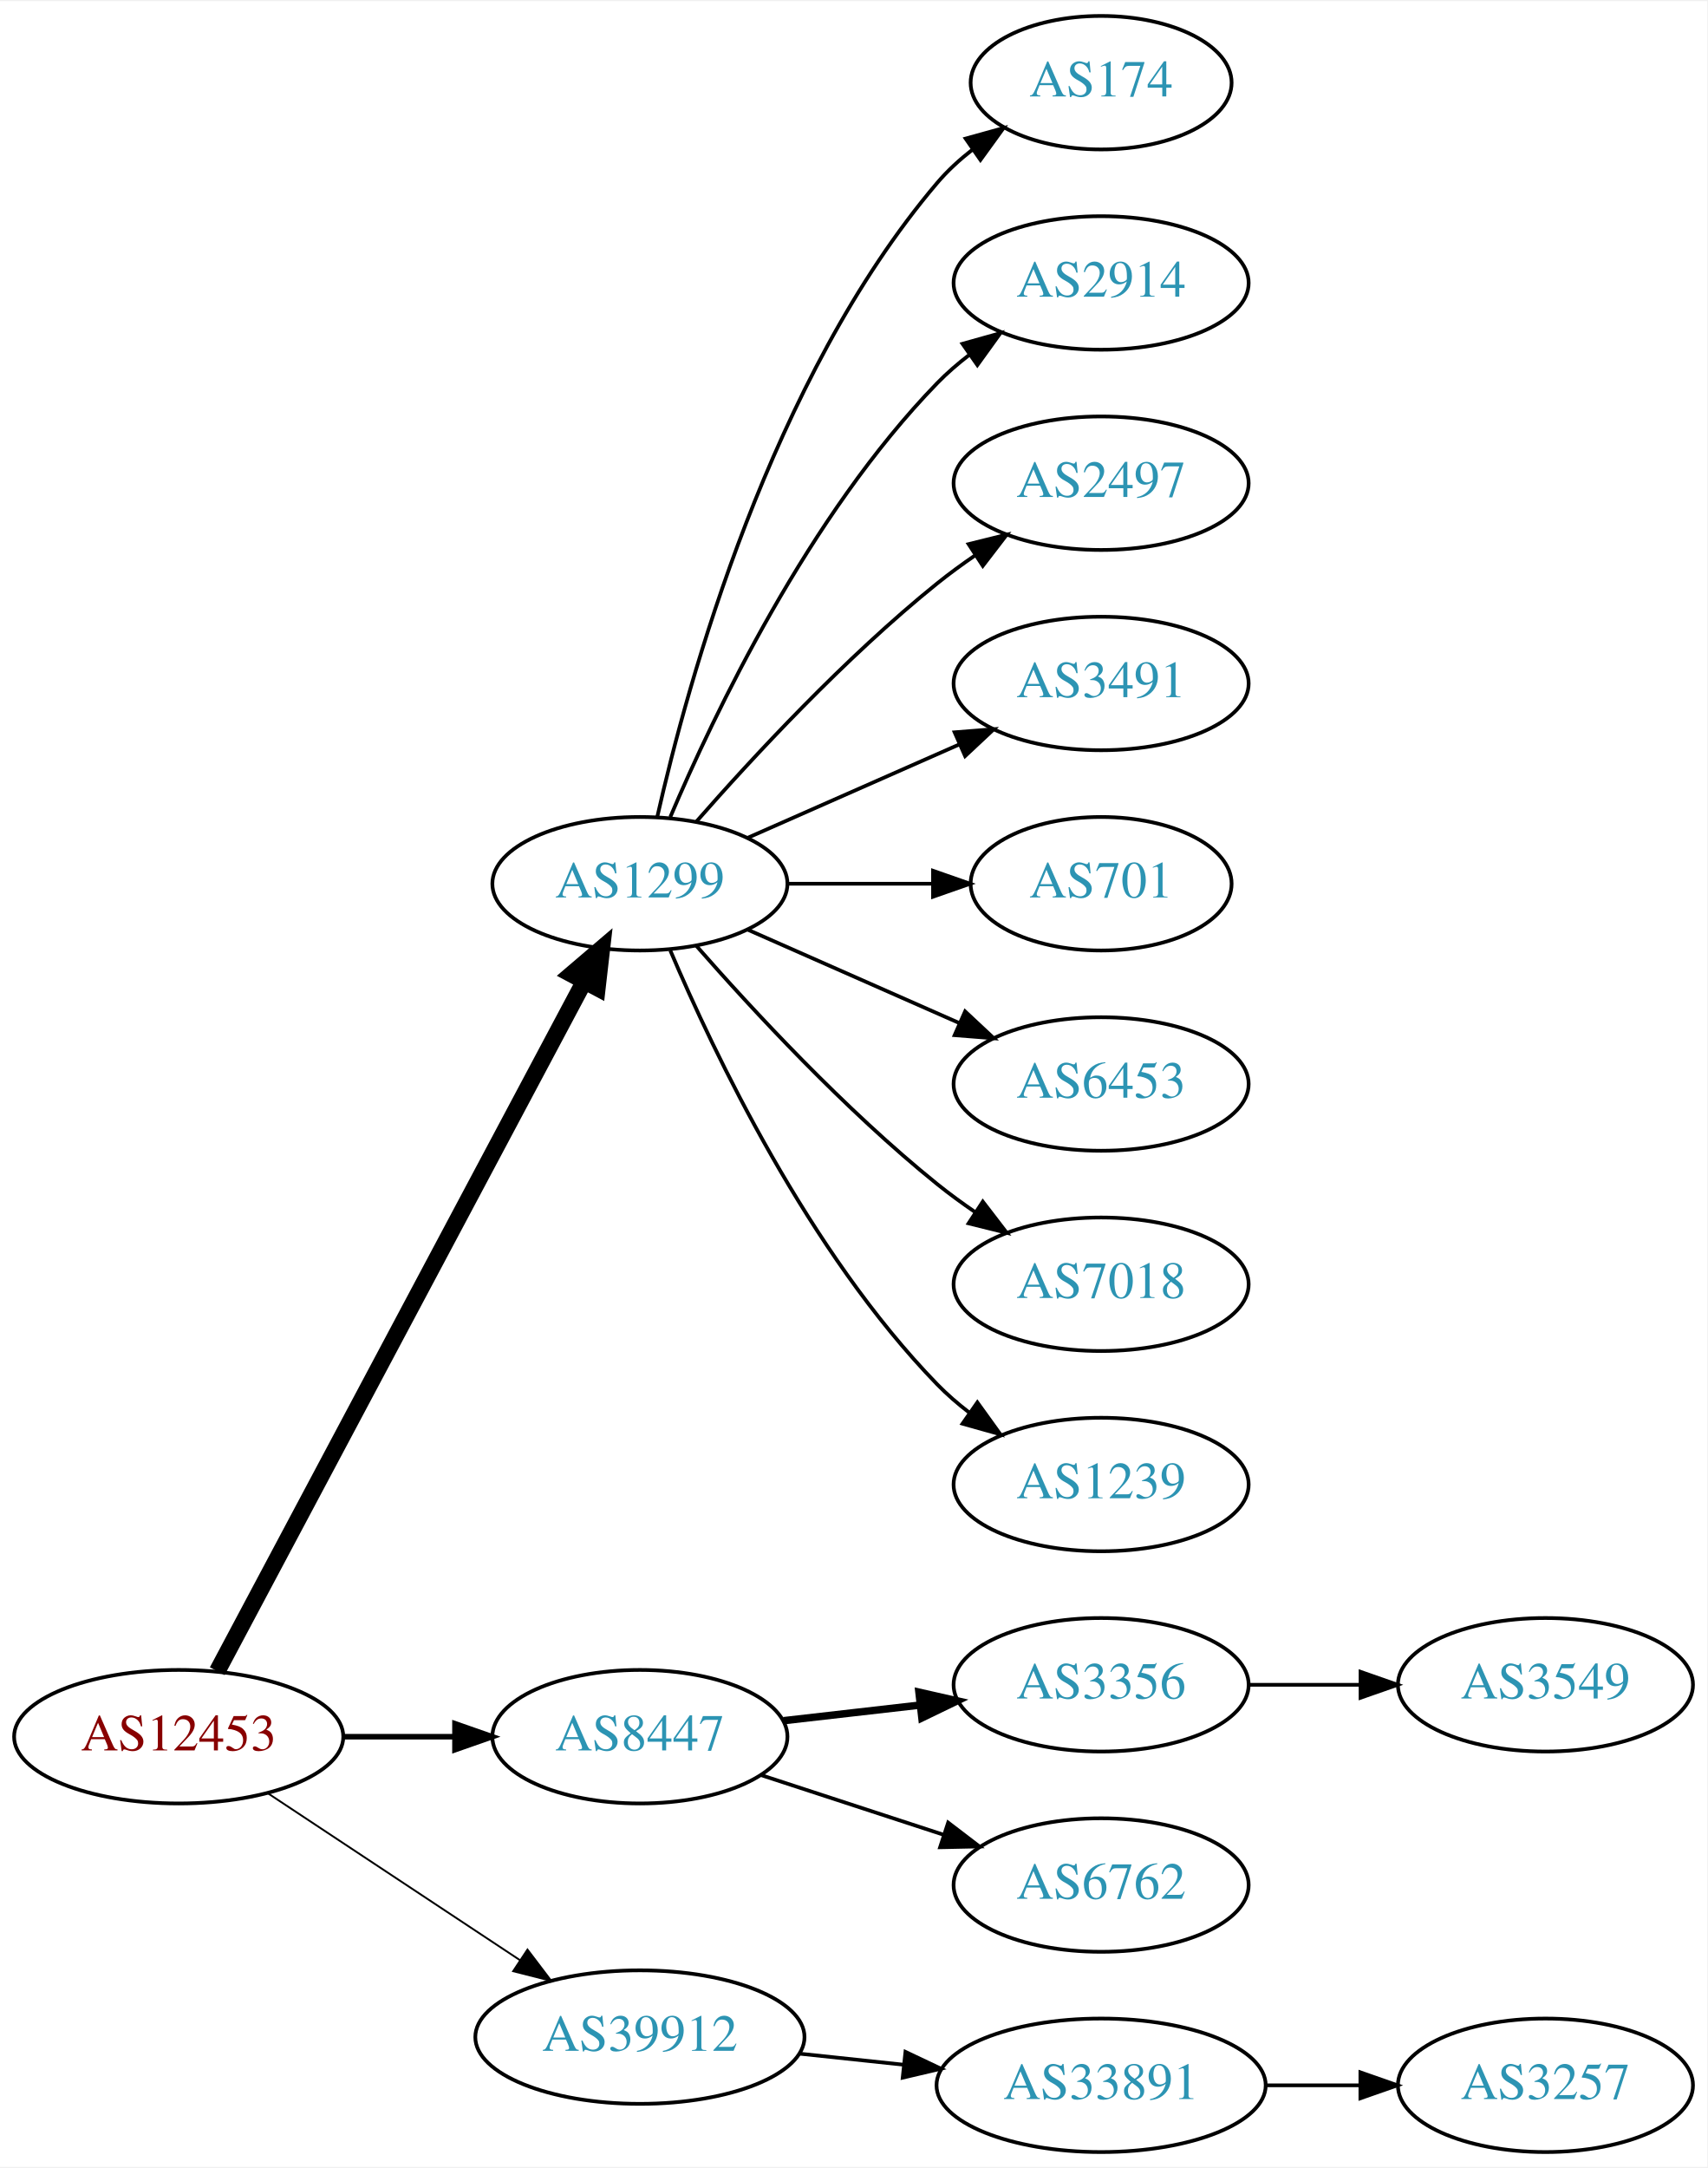
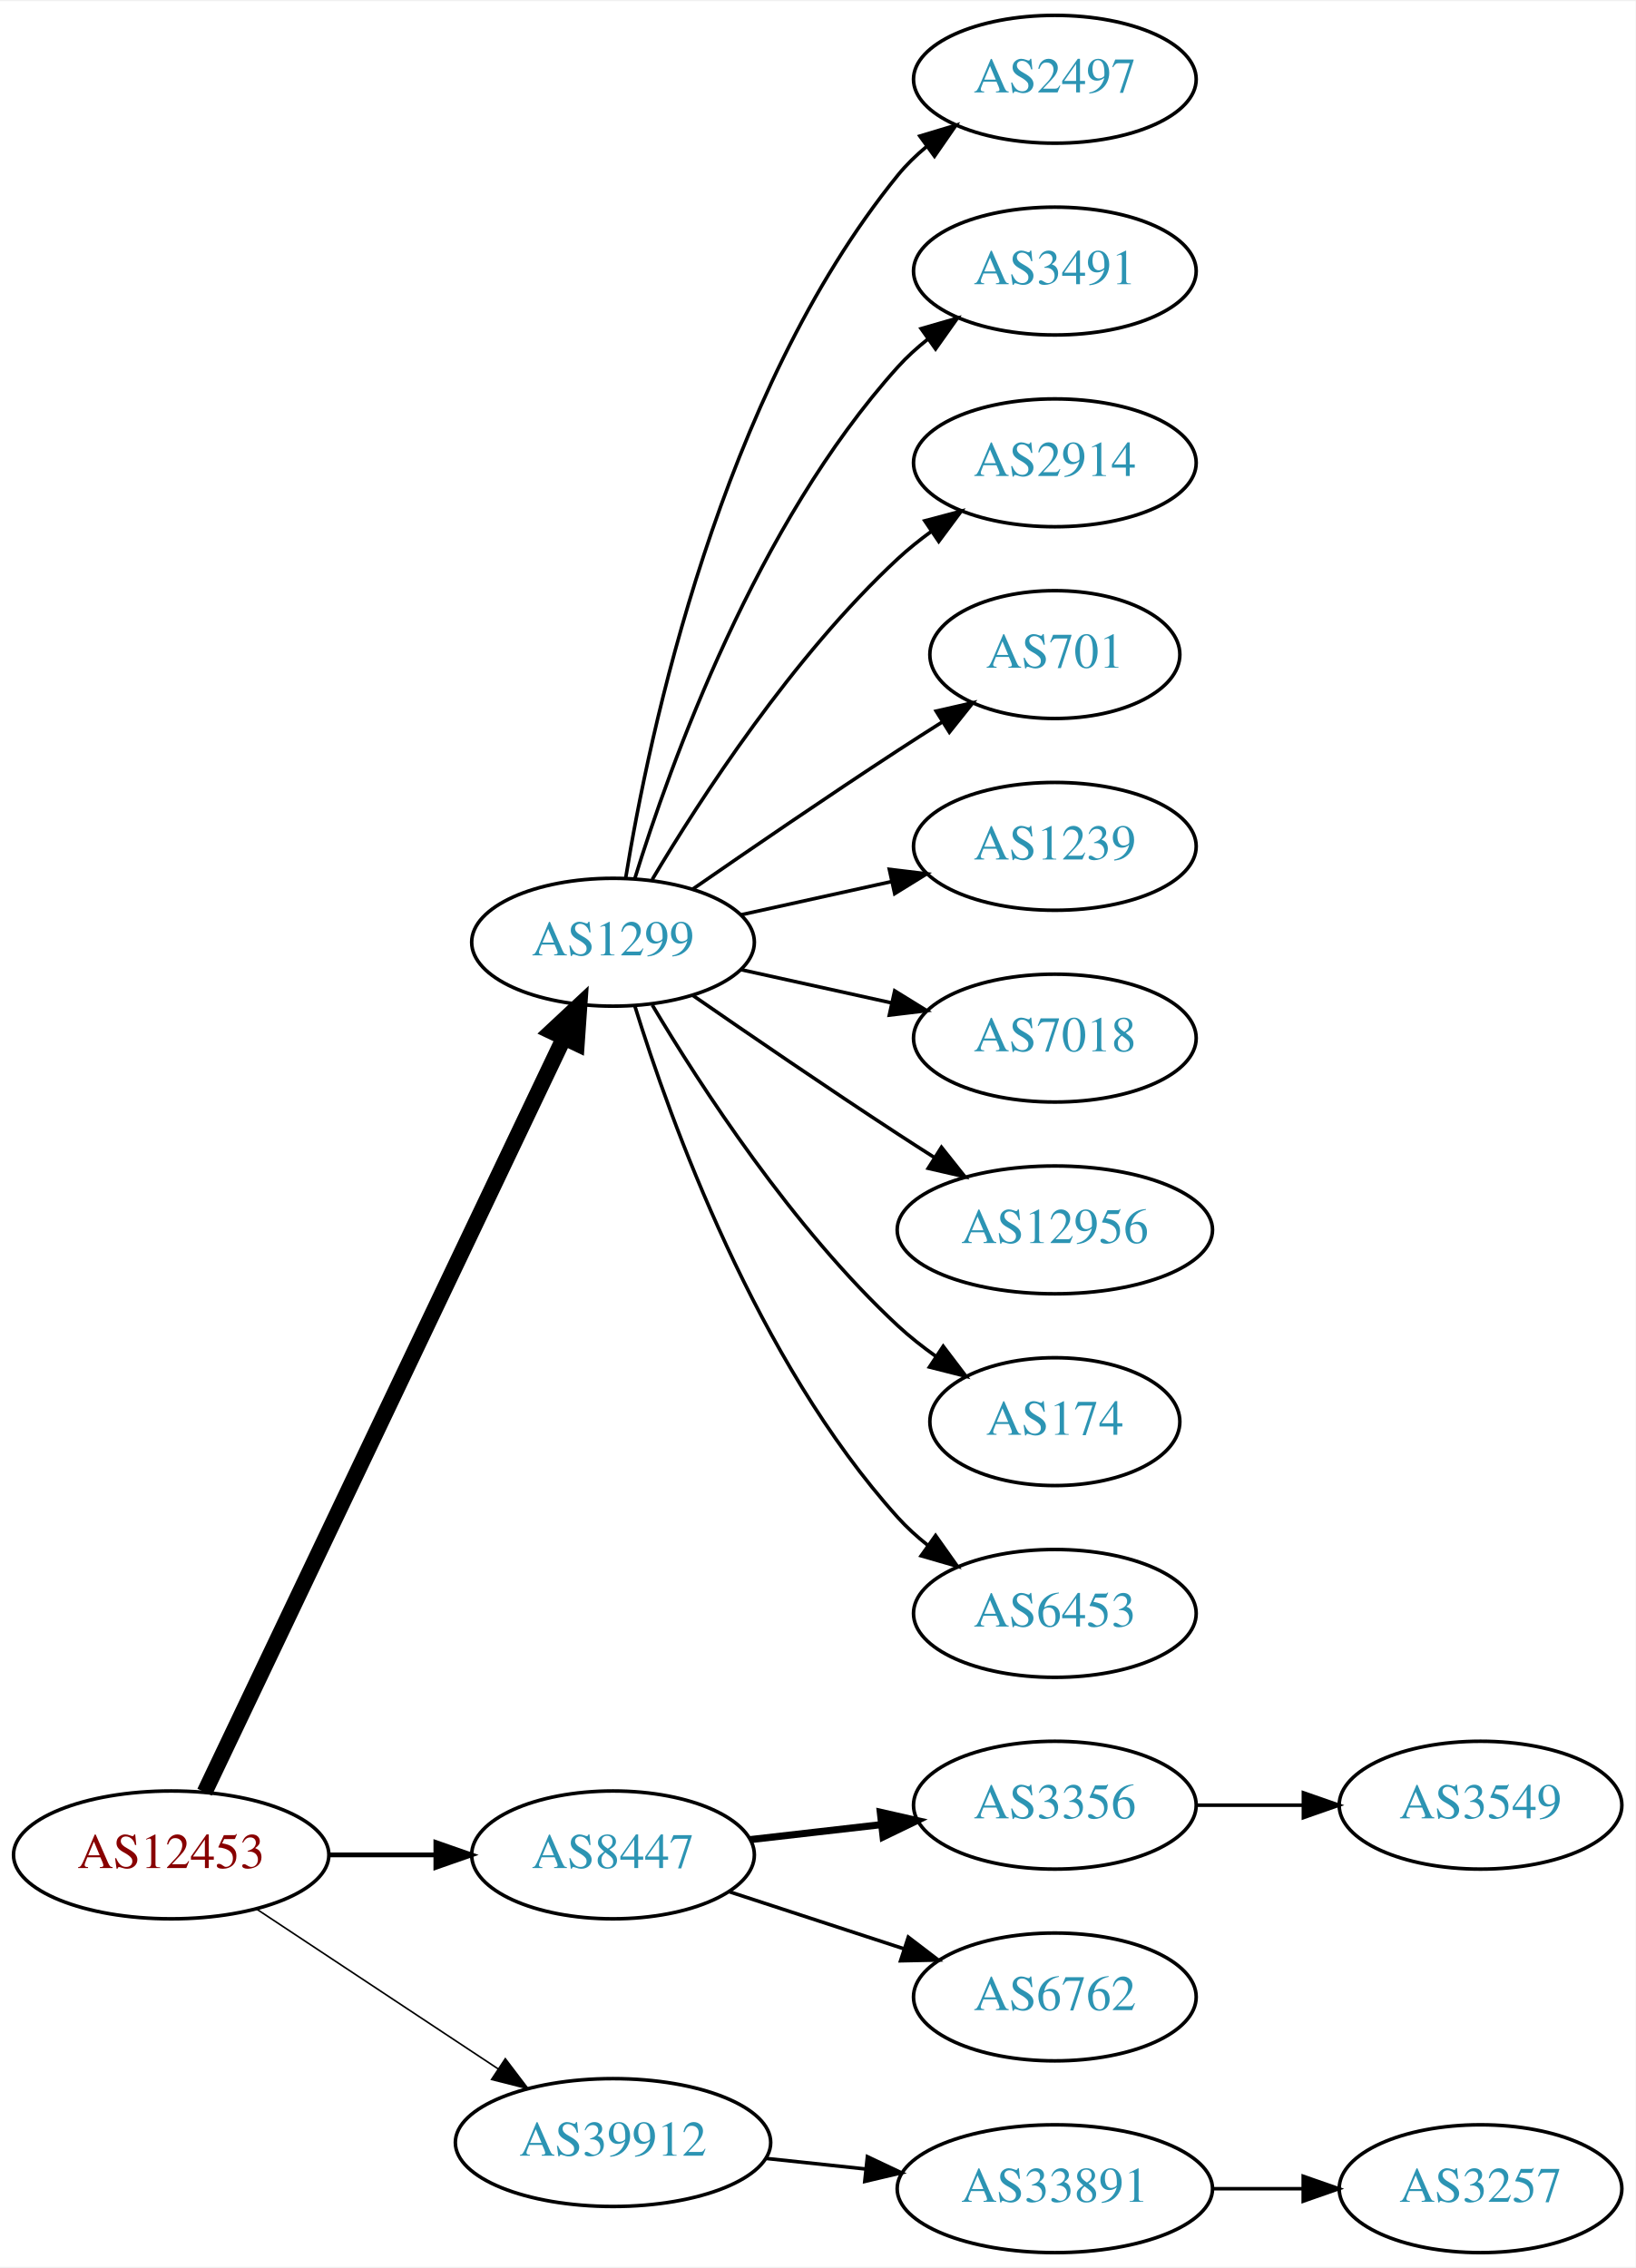
- <svg xmlns="http://www.w3.org/2000/svg" xmlns:xlink="http://www.w3.org/1999/xlink" width="460pt" height="584pt" viewBox="0.00 0.00 460.47 584.00">
-   <g id="graph0" class="graph" transform="scale(1 1) rotate(0) translate(4 580)">
-     <polygon fill="white" stroke="none" points="-4,4 -4,-580 456.469,-580 456.469,4 -4,4" />
+ <svg xmlns="http://www.w3.org/2000/svg" xmlns:xlink="http://www.w3.org/1999/xlink" width="460pt" height="638pt" viewBox="0.00 0.00 460.47 638.00">
+   <g id="graph0" class="graph" transform="scale(1 1) rotate(0) translate(4 634)">
+     <polygon fill="white" stroke="none" points="-4,4 -4,-634 456.469,-634 456.469,4 -4,4" />
    <g id="node1" class="node">
      <g id="a_node1">
        <a xlink:href="/asn/12453" xlink:title="AS12453 ~ Bernhard Kraft [AT]">
          <ellipse fill="#ffffff" stroke="black" cx="44.196" cy="-112" rx="44.393" ry="18" />
          <text text-anchor="middle" x="44.196" y="-108.3" font-family="Times,serif" font-size="14.00" fill="#880000">AS12453</text>
        </a>
      </g>
    </g>
    <g id="node2" class="node">
      <g id="a_node2">
        <a xlink:href="/asn/1299" xlink:title="AS1299 ~ Telia Carrier [EU]">
-           <ellipse fill="#ffffff" stroke="black" cx="168.588" cy="-342" rx="39.794" ry="18" />
-           <text text-anchor="middle" x="168.588" y="-338.3" font-family="Times,serif" font-size="14.00" fill="#2c94b3">AS1299</text>
+           <ellipse fill="#ffffff" stroke="black" cx="168.588" cy="-369" rx="39.794" ry="18" />
+           <text text-anchor="middle" x="168.588" y="-365.3" font-family="Times,serif" font-size="14.00" fill="#2c94b3">AS1299</text>
        </a>
      </g>
    </g>
    <g id="edge1" class="edge">
-       <path fill="none" stroke="black" stroke-width="4.5" d="M54.597,-129.666C75.963,-169.817 128.271,-268.115 153.511,-315.546" />
-       <polygon fill="black" stroke="black" stroke-width="4.5" points="150.149,-317.611 158.323,-324.589 157.101,-313.911 150.149,-317.611" />
+       <path fill="none" stroke="black" stroke-width="4.5" d="M53.609,-129.665C74.658,-173.864 129.706,-289.455 154.796,-342.138" />
+       <polygon fill="black" stroke="black" stroke-width="4.5" points="151.262,-343.876 159.117,-351.212 158.372,-340.49 151.262,-343.876" />
    </g>
    <g id="node3" class="node">
      <g id="a_node3">
        <a xlink:href="/asn/8447" xlink:title="AS8447 ~ A1 Telekom Austria AG [AT]">
          <ellipse fill="#ffffff" stroke="black" cx="168.588" cy="-112" rx="39.794" ry="18" />
          <text text-anchor="middle" x="168.588" y="-108.3" font-family="Times,serif" font-size="14.00" fill="#2c94b3">AS8447</text>
        </a>
      </g>
    </g>
    <g id="edge2" class="edge">
-       <path fill="none" stroke="black" stroke-width="1.5" d="M88.692,-112C98.381,-112 108.717,-112 118.61,-112" />
-       <polygon fill="black" stroke="black" stroke-width="1.5" points="118.713,-115.5 128.713,-112 118.713,-108.5 118.713,-115.5" />
+       <path fill="none" stroke="black" stroke-width="1.35" d="M88.692,-112C98.381,-112 108.717,-112 118.61,-112" />
+       <polygon fill="black" stroke="black" stroke-width="1.35" points="118.713,-115.5 128.713,-112 118.713,-108.5 118.713,-115.5" />
    </g>
    <g id="node4" class="node">
      <g id="a_node4">
        <a xlink:href="/asn/39912" xlink:title="AS39912 ~ oja.at GmbH [AT]">
          <ellipse fill="#ffffff" stroke="black" cx="168.588" cy="-31" rx="44.393" ry="18" />
          <text text-anchor="middle" x="168.588" y="-27.3" font-family="Times,serif" font-size="14.00" fill="#2c94b3">AS39912</text>
        </a>
      </g>
    </g>
    <g id="edge3" class="edge">
-       <path fill="none" stroke="black" stroke-width="0.5" d="M68.217,-96.764C87.449,-84.037 115.056,-65.766 136.294,-51.711" />
-       <polygon fill="black" stroke="black" stroke-width="0.5" points="138.263,-54.605 144.67,-46.167 134.4,-48.767 138.263,-54.605" />
+       <path fill="none" stroke="black" stroke-width="0.45" d="M68.217,-96.764C87.449,-84.037 115.056,-65.766 136.294,-51.711" />
+       <polygon fill="black" stroke="black" stroke-width="0.45" points="138.263,-54.605 144.67,-46.167 134.4,-48.767 138.263,-54.605" />
    </g>
    <g id="node5" class="node">
      <g id="a_node5">
-         <a xlink:href="/asn/174" xlink:title="AS174 ~ Cogent Communications [US]">
-           <ellipse fill="#ffffff" stroke="black" cx="292.98" cy="-558" rx="35.194" ry="18" />
-           <text text-anchor="middle" x="292.98" y="-554.3" font-family="Times,serif" font-size="14.00" fill="#2c94b3">AS174</text>
+         <a xlink:href="/asn/2497" xlink:title="AS2497 ~ Internet Initiative Japan Inc. [JP]">
+           <ellipse fill="#ffffff" stroke="black" cx="292.98" cy="-612" rx="39.794" ry="18" />
+           <text text-anchor="middle" x="292.98" y="-608.3" font-family="Times,serif" font-size="14.00" fill="#2c94b3">AS2497</text>
        </a>
      </g>
    </g>
    <g id="edge4" class="edge">
-       <path fill="none" stroke="black" d="M173.282,-360.075C181.422,-396.148 203.855,-478.14 248.784,-531 251.555,-534.26 254.821,-537.252 258.296,-539.961" />
-       <polygon fill="black" stroke="black" points="256.44,-542.932 266.65,-545.761 260.432,-537.182 256.44,-542.932" />
+       <path fill="none" stroke="black" d="M172.169,-387.178C178.624,-426.997 198.695,-523.286 248.784,-585 251.153,-587.918 253.926,-590.612 256.903,-593.075" />
+       <polygon fill="black" stroke="black" points="254.978,-596.003 265.125,-599.052 259.094,-590.341 254.978,-596.003" />
    </g>
    <g id="node6" class="node">
      <g id="a_node6">
+         <a xlink:href="/asn/3491" xlink:title="AS3491 ~ PCCW Global, Inc. [US]">
+           <ellipse fill="#ffffff" stroke="black" cx="292.98" cy="-558" rx="39.794" ry="18" />
+           <text text-anchor="middle" x="292.98" y="-554.3" font-family="Times,serif" font-size="14.00" fill="#2c94b3">AS3491</text>
+         </a>
+       </g>
+     </g>
+     <g id="edge5" class="edge">
+       <path fill="none" stroke="black" d="M174.726,-386.94C184.629,-418.979 208.966,-486.812 248.784,-531 251.3,-533.792 254.172,-536.401 257.211,-538.812" />
+       <polygon fill="black" stroke="black" points="255.34,-541.776 265.519,-544.715 259.394,-536.07 255.34,-541.776" />
+     </g>
+     <g id="node7" class="node">
+       <g id="a_node7">
        <a xlink:href="/asn/2914" xlink:title="AS2914 ~ NTT America, Inc. [US]">
          <ellipse fill="#ffffff" stroke="black" cx="292.98" cy="-504" rx="39.794" ry="18" />
          <text text-anchor="middle" x="292.98" y="-500.3" font-family="Times,serif" font-size="14.00" fill="#2c94b3">AS2914</text>
        </a>
      </g>
    </g>
-     <g id="edge5" class="edge">
-       <path fill="none" stroke="black" d="M176.779,-359.975C188.546,-387.682 214.12,-441.348 248.784,-477 251.404,-479.695 254.345,-482.239 257.428,-484.608" />
-       <polygon fill="black" stroke="black" points="255.594,-487.597 265.796,-490.455 259.603,-481.859 255.594,-487.597" />
-     </g>
-     <g id="node7" class="node">
-       <g id="a_node7">
-         <a xlink:href="/asn/2497" xlink:title="AS2497 ~ Internet Initiative Japan Inc. [JP]">
-           <ellipse fill="#ffffff" stroke="black" cx="292.98" cy="-450" rx="39.794" ry="18" />
-           <text text-anchor="middle" x="292.98" y="-446.3" font-family="Times,serif" font-size="14.00" fill="#2c94b3">AS2497</text>
-         </a>
-       </g>
-     </g>
    <g id="edge6" class="edge">
-       <path fill="none" stroke="black" d="M183.74,-358.663C198.842,-375.894 223.963,-403.024 248.784,-423 252.04,-425.62 255.565,-428.192 259.149,-430.646" />
-       <polygon fill="black" stroke="black" points="257.237,-433.577 267.522,-436.121 261.068,-427.719 257.237,-433.577" />
+       <path fill="none" stroke="black" d="M179.634,-386.671C193.205,-409.472 219.137,-449.472 248.784,-477 251.691,-479.699 254.904,-482.28 258.228,-484.703" />
+       <polygon fill="black" stroke="black" points="256.363,-487.667 266.606,-490.375 260.287,-481.87 256.363,-487.667" />
    </g>
    <g id="node8" class="node">
      <g id="a_node8">
-         <a xlink:href="/asn/3491" xlink:title="AS3491 ~ PCCW Global, Inc. [US]">
-           <ellipse fill="#ffffff" stroke="black" cx="292.98" cy="-396" rx="39.794" ry="18" />
-           <text text-anchor="middle" x="292.98" y="-392.3" font-family="Times,serif" font-size="14.00" fill="#2c94b3">AS3491</text>
+         <a xlink:href="/asn/701" xlink:title="AS701 ~ UUNET [US]">
+           <ellipse fill="#ffffff" stroke="black" cx="292.98" cy="-450" rx="35.194" ry="18" />
+           <text text-anchor="middle" x="292.98" y="-446.3" font-family="Times,serif" font-size="14.00" fill="#2c94b3">AS701</text>
        </a>
      </g>
    </g>
    <g id="edge7" class="edge">
-       <path fill="none" stroke="black" d="M197.667,-354.389C214.615,-361.866 236.413,-371.483 254.782,-379.588" />
-       <polygon fill="black" stroke="black" points="253.47,-382.834 264.032,-383.669 256.296,-376.43 253.47,-382.834" />
+       <path fill="none" stroke="black" d="M190.945,-383.901C206.796,-394.877 228.999,-410.079 248.784,-423 252.829,-425.642 257.114,-428.385 261.354,-431.067" />
+       <polygon fill="black" stroke="black" points="259.568,-434.079 269.898,-436.432 263.291,-428.15 259.568,-434.079" />
    </g>
    <g id="node9" class="node">
      <g id="a_node9">
-         <a xlink:href="/asn/701" xlink:title="AS701 ~ UUNET [US]">
-           <ellipse fill="#ffffff" stroke="black" cx="292.98" cy="-342" rx="35.194" ry="18" />
-           <text text-anchor="middle" x="292.98" y="-338.3" font-family="Times,serif" font-size="14.00" fill="#2c94b3">AS701</text>
+         <a xlink:href="/asn/1239" xlink:title="AS1239 ~ Sprint [US]">
+           <ellipse fill="#ffffff" stroke="black" cx="292.98" cy="-396" rx="39.794" ry="18" />
+           <text text-anchor="middle" x="292.98" y="-392.3" font-family="Times,serif" font-size="14.00" fill="#2c94b3">AS1239</text>
        </a>
      </g>
    </g>
    <g id="edge8" class="edge">
-       <path fill="none" stroke="black" d="M208.314,-342C220.803,-342 234.742,-342 247.605,-342" />
-       <polygon fill="black" stroke="black" points="247.643,-345.5 257.643,-342 247.643,-338.5 247.643,-345.5" />
+       <path fill="none" stroke="black" d="M204.661,-376.737C217.848,-379.646 233.028,-382.995 246.994,-386.076" />
+       <polygon fill="black" stroke="black" points="246.383,-389.525 256.903,-388.262 247.891,-382.69 246.383,-389.525" />
    </g>
    <g id="node10" class="node">
      <g id="a_node10">
-         <a xlink:href="/asn/6453" xlink:title="AS6453 ~ TATA COMMUNICATIONS (AMERICA) INC [US]">
-           <ellipse fill="#ffffff" stroke="black" cx="292.98" cy="-288" rx="39.794" ry="18" />
-           <text text-anchor="middle" x="292.98" y="-284.3" font-family="Times,serif" font-size="14.00" fill="#2c94b3">AS6453</text>
+         <a xlink:href="/asn/7018" xlink:title="AS7018 ~ AT&amp;T Services, Inc. [US]">
+           <ellipse fill="#ffffff" stroke="black" cx="292.98" cy="-342" rx="39.794" ry="18" />
+           <text text-anchor="middle" x="292.98" y="-338.3" font-family="Times,serif" font-size="14.00" fill="#2c94b3">AS7018</text>
        </a>
      </g>
    </g>
    <g id="edge9" class="edge">
-       <path fill="none" stroke="black" d="M197.667,-329.611C214.615,-322.134 236.413,-312.517 254.782,-304.412" />
-       <polygon fill="black" stroke="black" points="256.296,-307.57 264.032,-300.331 253.47,-301.166 256.296,-307.57" />
+       <path fill="none" stroke="black" d="M204.661,-361.263C217.848,-358.354 233.028,-355.005 246.994,-351.924" />
+       <polygon fill="black" stroke="black" points="247.891,-355.31 256.903,-349.738 246.383,-348.475 247.891,-355.31" />
    </g>
    <g id="node11" class="node">
      <g id="a_node11">
-         <a xlink:href="/asn/7018" xlink:title="AS7018 ~ AT&amp;T Services, Inc. [US]">
-           <ellipse fill="#ffffff" stroke="black" cx="292.98" cy="-234" rx="39.794" ry="18" />
-           <text text-anchor="middle" x="292.98" y="-230.3" font-family="Times,serif" font-size="14.00" fill="#2c94b3">AS7018</text>
+         <a xlink:href="/asn/12956" xlink:title="AS12956 ~ TELXIUS [ES]">
+           <ellipse fill="#ffffff" stroke="black" cx="292.98" cy="-288" rx="44.393" ry="18" />
+           <text text-anchor="middle" x="292.98" y="-284.3" font-family="Times,serif" font-size="14.00" fill="#2c94b3">AS12956</text>
        </a>
      </g>
    </g>
    <g id="edge10" class="edge">
-       <path fill="none" stroke="black" d="M183.74,-325.337C198.842,-308.106 223.963,-280.976 248.784,-261 252.04,-258.38 255.565,-255.808 259.149,-253.354" />
-       <polygon fill="black" stroke="black" points="261.068,-256.281 267.522,-247.879 257.237,-250.423 261.068,-256.281" />
+       <path fill="none" stroke="black" d="M190.945,-354.099C206.796,-343.123 228.999,-327.921 248.784,-315 252.105,-312.831 255.587,-310.594 259.074,-308.379" />
+       <polygon fill="black" stroke="black" points="261.063,-311.262 267.656,-302.968 257.33,-305.34 261.063,-311.262" />
    </g>
    <g id="node12" class="node">
      <g id="a_node12">
-         <a xlink:href="/asn/1239" xlink:title="AS1239 ~ Sprint [US]">
-           <ellipse fill="#ffffff" stroke="black" cx="292.98" cy="-180" rx="39.794" ry="18" />
-           <text text-anchor="middle" x="292.98" y="-176.3" font-family="Times,serif" font-size="14.00" fill="#2c94b3">AS1239</text>
+         <a xlink:href="/asn/174" xlink:title="AS174 ~ Cogent Communications [US]">
+           <ellipse fill="#ffffff" stroke="black" cx="292.98" cy="-234" rx="35.194" ry="18" />
+           <text text-anchor="middle" x="292.98" y="-230.3" font-family="Times,serif" font-size="14.00" fill="#2c94b3">AS174</text>
        </a>
      </g>
    </g>
    <g id="edge11" class="edge">
-       <path fill="none" stroke="black" d="M176.779,-324.025C188.546,-296.318 214.12,-242.652 248.784,-207 251.404,-204.305 254.345,-201.761 257.428,-199.392" />
-       <polygon fill="black" stroke="black" points="259.603,-202.141 265.796,-193.545 255.594,-196.403 259.603,-202.141" />
+       <path fill="none" stroke="black" d="M179.634,-351.329C193.205,-328.528 219.137,-288.528 248.784,-261 252.081,-257.939 255.774,-255.028 259.575,-252.328" />
+       <polygon fill="black" stroke="black" points="261.549,-255.219 267.956,-246.78 257.686,-249.381 261.549,-255.219" />
    </g>
    <g id="node13" class="node">
      <g id="a_node13">
+         <a xlink:href="/asn/6453" xlink:title="AS6453 ~ TATA COMMUNICATIONS (AMERICA) INC [US]">
+           <ellipse fill="#ffffff" stroke="black" cx="292.98" cy="-180" rx="39.794" ry="18" />
+           <text text-anchor="middle" x="292.98" y="-176.3" font-family="Times,serif" font-size="14.00" fill="#2c94b3">AS6453</text>
+         </a>
+       </g>
+     </g>
+     <g id="edge12" class="edge">
+       <path fill="none" stroke="black" d="M174.726,-351.06C184.629,-319.021 208.966,-251.188 248.784,-207 251.3,-204.208 254.172,-201.599 257.211,-199.188" />
+       <polygon fill="black" stroke="black" points="259.394,-201.93 265.519,-193.285 255.34,-196.224 259.394,-201.93" />
+     </g>
+     <g id="node14" class="node">
+       <g id="a_node14">
        <a xlink:href="/asn/3356" xlink:title="AS3356 ~ Level 3 Parent, LLC [US]">
          <ellipse fill="#ffffff" stroke="black" cx="292.98" cy="-126" rx="39.794" ry="18" />
          <text text-anchor="middle" x="292.98" y="-122.3" font-family="Times,serif" font-size="14.00" fill="#2c94b3">AS3356</text>
        </a>
      </g>
    </g>
-     <g id="edge12" class="edge">
+     <g id="edge13" class="edge">
      <path fill="none" stroke="black" stroke-width="2" d="M207.309,-116.315C218.942,-117.645 231.909,-119.129 244.13,-120.527" />
      <polygon fill="black" stroke="black" stroke-width="2" points="243.841,-124.016 254.174,-121.675 244.636,-117.062 243.841,-124.016" />
    </g>
-     <g id="node14" class="node">
-       <g id="a_node14">
+     <g id="node15" class="node">
+       <g id="a_node15">
        <a xlink:href="/asn/6762" xlink:title="AS6762 ~ TELECOM ITALIA SPARKLE S.p.A. [IT]">
          <ellipse fill="#ffffff" stroke="black" cx="292.98" cy="-72" rx="39.794" ry="18" />
          <text text-anchor="middle" x="292.98" y="-68.3" font-family="Times,serif" font-size="14.00" fill="#2c94b3">AS6762</text>
        </a>
      </g>
    </g>
-     <g id="edge13" class="edge">
+     <g id="edge14" class="edge">
      <path fill="none" stroke="black" d="M201.107,-101.699C216.123,-96.792 234.284,-90.856 250.411,-85.586" />
      <polygon fill="black" stroke="black" points="251.725,-88.838 260.143,-82.405 249.55,-82.185 251.725,-88.838" />
    </g>
-     <g id="node16" class="node">
-       <g id="a_node16">
+     <g id="node17" class="node">
+       <g id="a_node17">
        <a xlink:href="/asn/33891" xlink:title="AS33891 ~ CORE-BACKBONE GMBH GLOBAL NETWORK [DE]">
          <ellipse fill="#ffffff" stroke="black" cx="292.98" cy="-18" rx="44.393" ry="18" />
          <text text-anchor="middle" x="292.98" y="-14.3" font-family="Times,serif" font-size="14.00" fill="#2c94b3">AS33891</text>
        </a>
      </g>
    </g>
-     <g id="edge15" class="edge">
+     <g id="edge16" class="edge">
      <path fill="none" stroke="black" d="M211.709,-26.526C220.748,-25.566 230.403,-24.541 239.772,-23.545" />
      <polygon fill="black" stroke="black" points="240.208,-27.019 249.782,-22.482 239.469,-20.058 240.208,-27.019" />
    </g>
-     <g id="node15" class="node">
-       <g id="a_node15">
+     <g id="node16" class="node">
+       <g id="a_node16">
        <a xlink:href="/asn/3549" xlink:title="AS3549 ~ Level 3 Parent, LLC [US]">
          <ellipse fill="#ffffff" stroke="black" cx="412.823" cy="-126" rx="39.794" ry="18" />
          <text text-anchor="middle" x="412.823" y="-122.3" font-family="Times,serif" font-size="14.00" fill="#2c94b3">AS3549</text>
        </a>
      </g>
    </g>
-     <g id="edge14" class="edge">
+     <g id="edge15" class="edge">
      <path fill="none" stroke="black" d="M332.893,-126C342.446,-126 352.796,-126 362.759,-126" />
      <polygon fill="black" stroke="black" points="362.951,-129.5 372.951,-126 362.951,-122.5 362.951,-129.5" />
    </g>
-     <g id="node17" class="node">
-       <g id="a_node17">
+     <g id="node18" class="node">
+       <g id="a_node18">
        <a xlink:href="/asn/3257" xlink:title="AS3257 ~ GTT [DE]">
          <ellipse fill="#ffffff" stroke="black" cx="412.823" cy="-18" rx="39.794" ry="18" />
          <text text-anchor="middle" x="412.823" y="-14.3" font-family="Times,serif" font-size="14.00" fill="#2c94b3">AS3257</text>
        </a>
      </g>
    </g>
-     <g id="edge16" class="edge">
+     <g id="edge17" class="edge">
      <path fill="none" stroke="black" d="M337.191,-18C345.504,-18 354.267,-18 362.749,-18" />
      <polygon fill="black" stroke="black" points="362.908,-21.5 372.908,-18 362.908,-14.5 362.908,-21.5" />
    </g>
  </g>
</svg>
